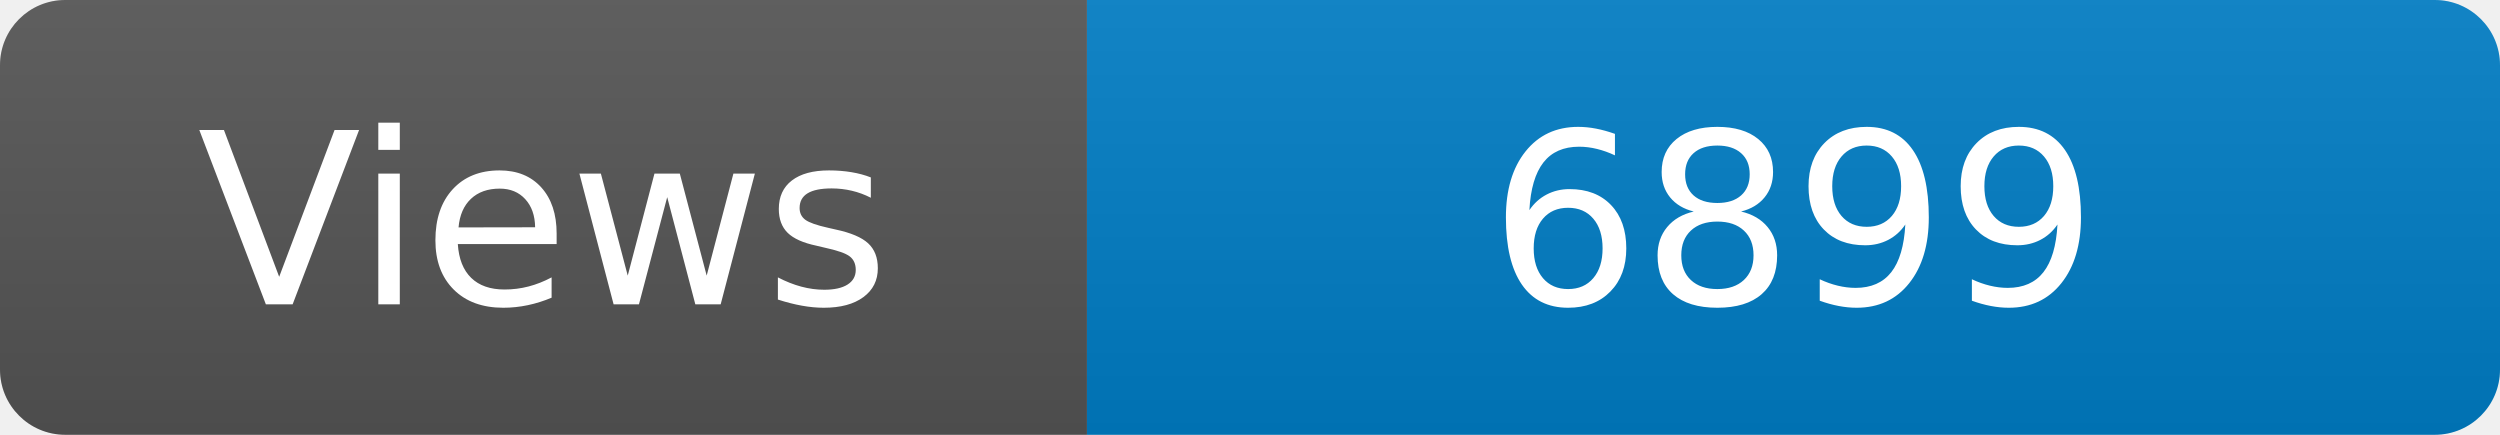
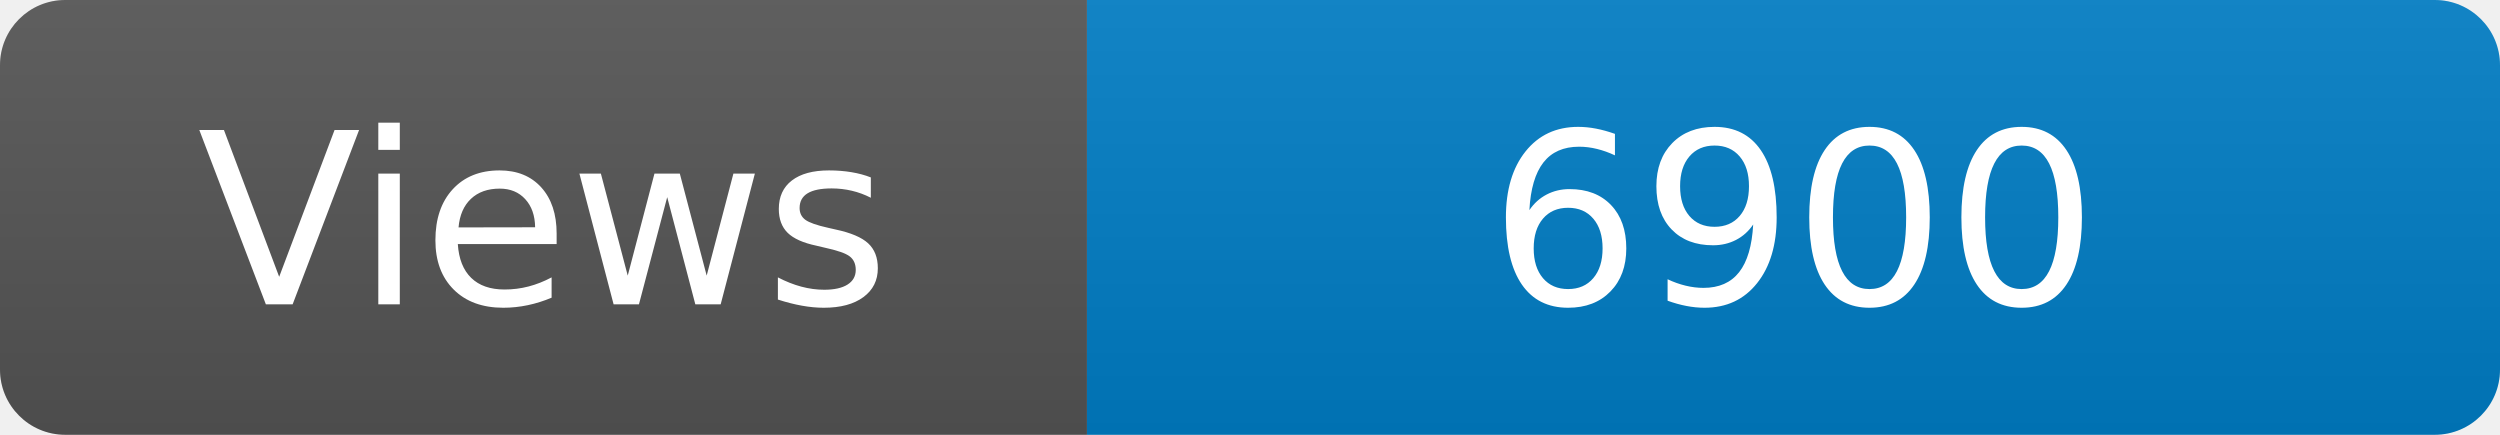
<svg xmlns="http://www.w3.org/2000/svg" width="115" height="20" role="img" aria-label="Maintained?: yes">
  <linearGradient id="s" x2="0" y2="100%">
    <stop offset="0" stop-color="#bbb" stop-opacity=".1" />
    <stop offset="1" stop-opacity=".1" />
  </linearGradient>
  <clipPath id="r">
    <rect width="115" height="20" rx="3" fill="#fff" />
  </clipPath>
  <g clip-path="url(#r)">
    <rect width="50" height="20" fill="#555" />
    <rect x="50" width="160" height="20" fill="#007ec6" />
    <rect width="115" height="20" fill="url(#s)" />
  </g>
  <g fill="#fff" text-anchor="middle" font-family="Verdana,Geneva,DejaVu Sans,sans-serif" font-size="110">
    <text x="250" y="140" transform="scale(.1)" fill="#fff">Views</text>
-     <text x="825" y="140" transform="scale(.1)" fill="#fff">6899</text>
+     <text x="825" y="140" transform="scale(.1)" fill="#fff">6900</text>
  </g>
</svg>
